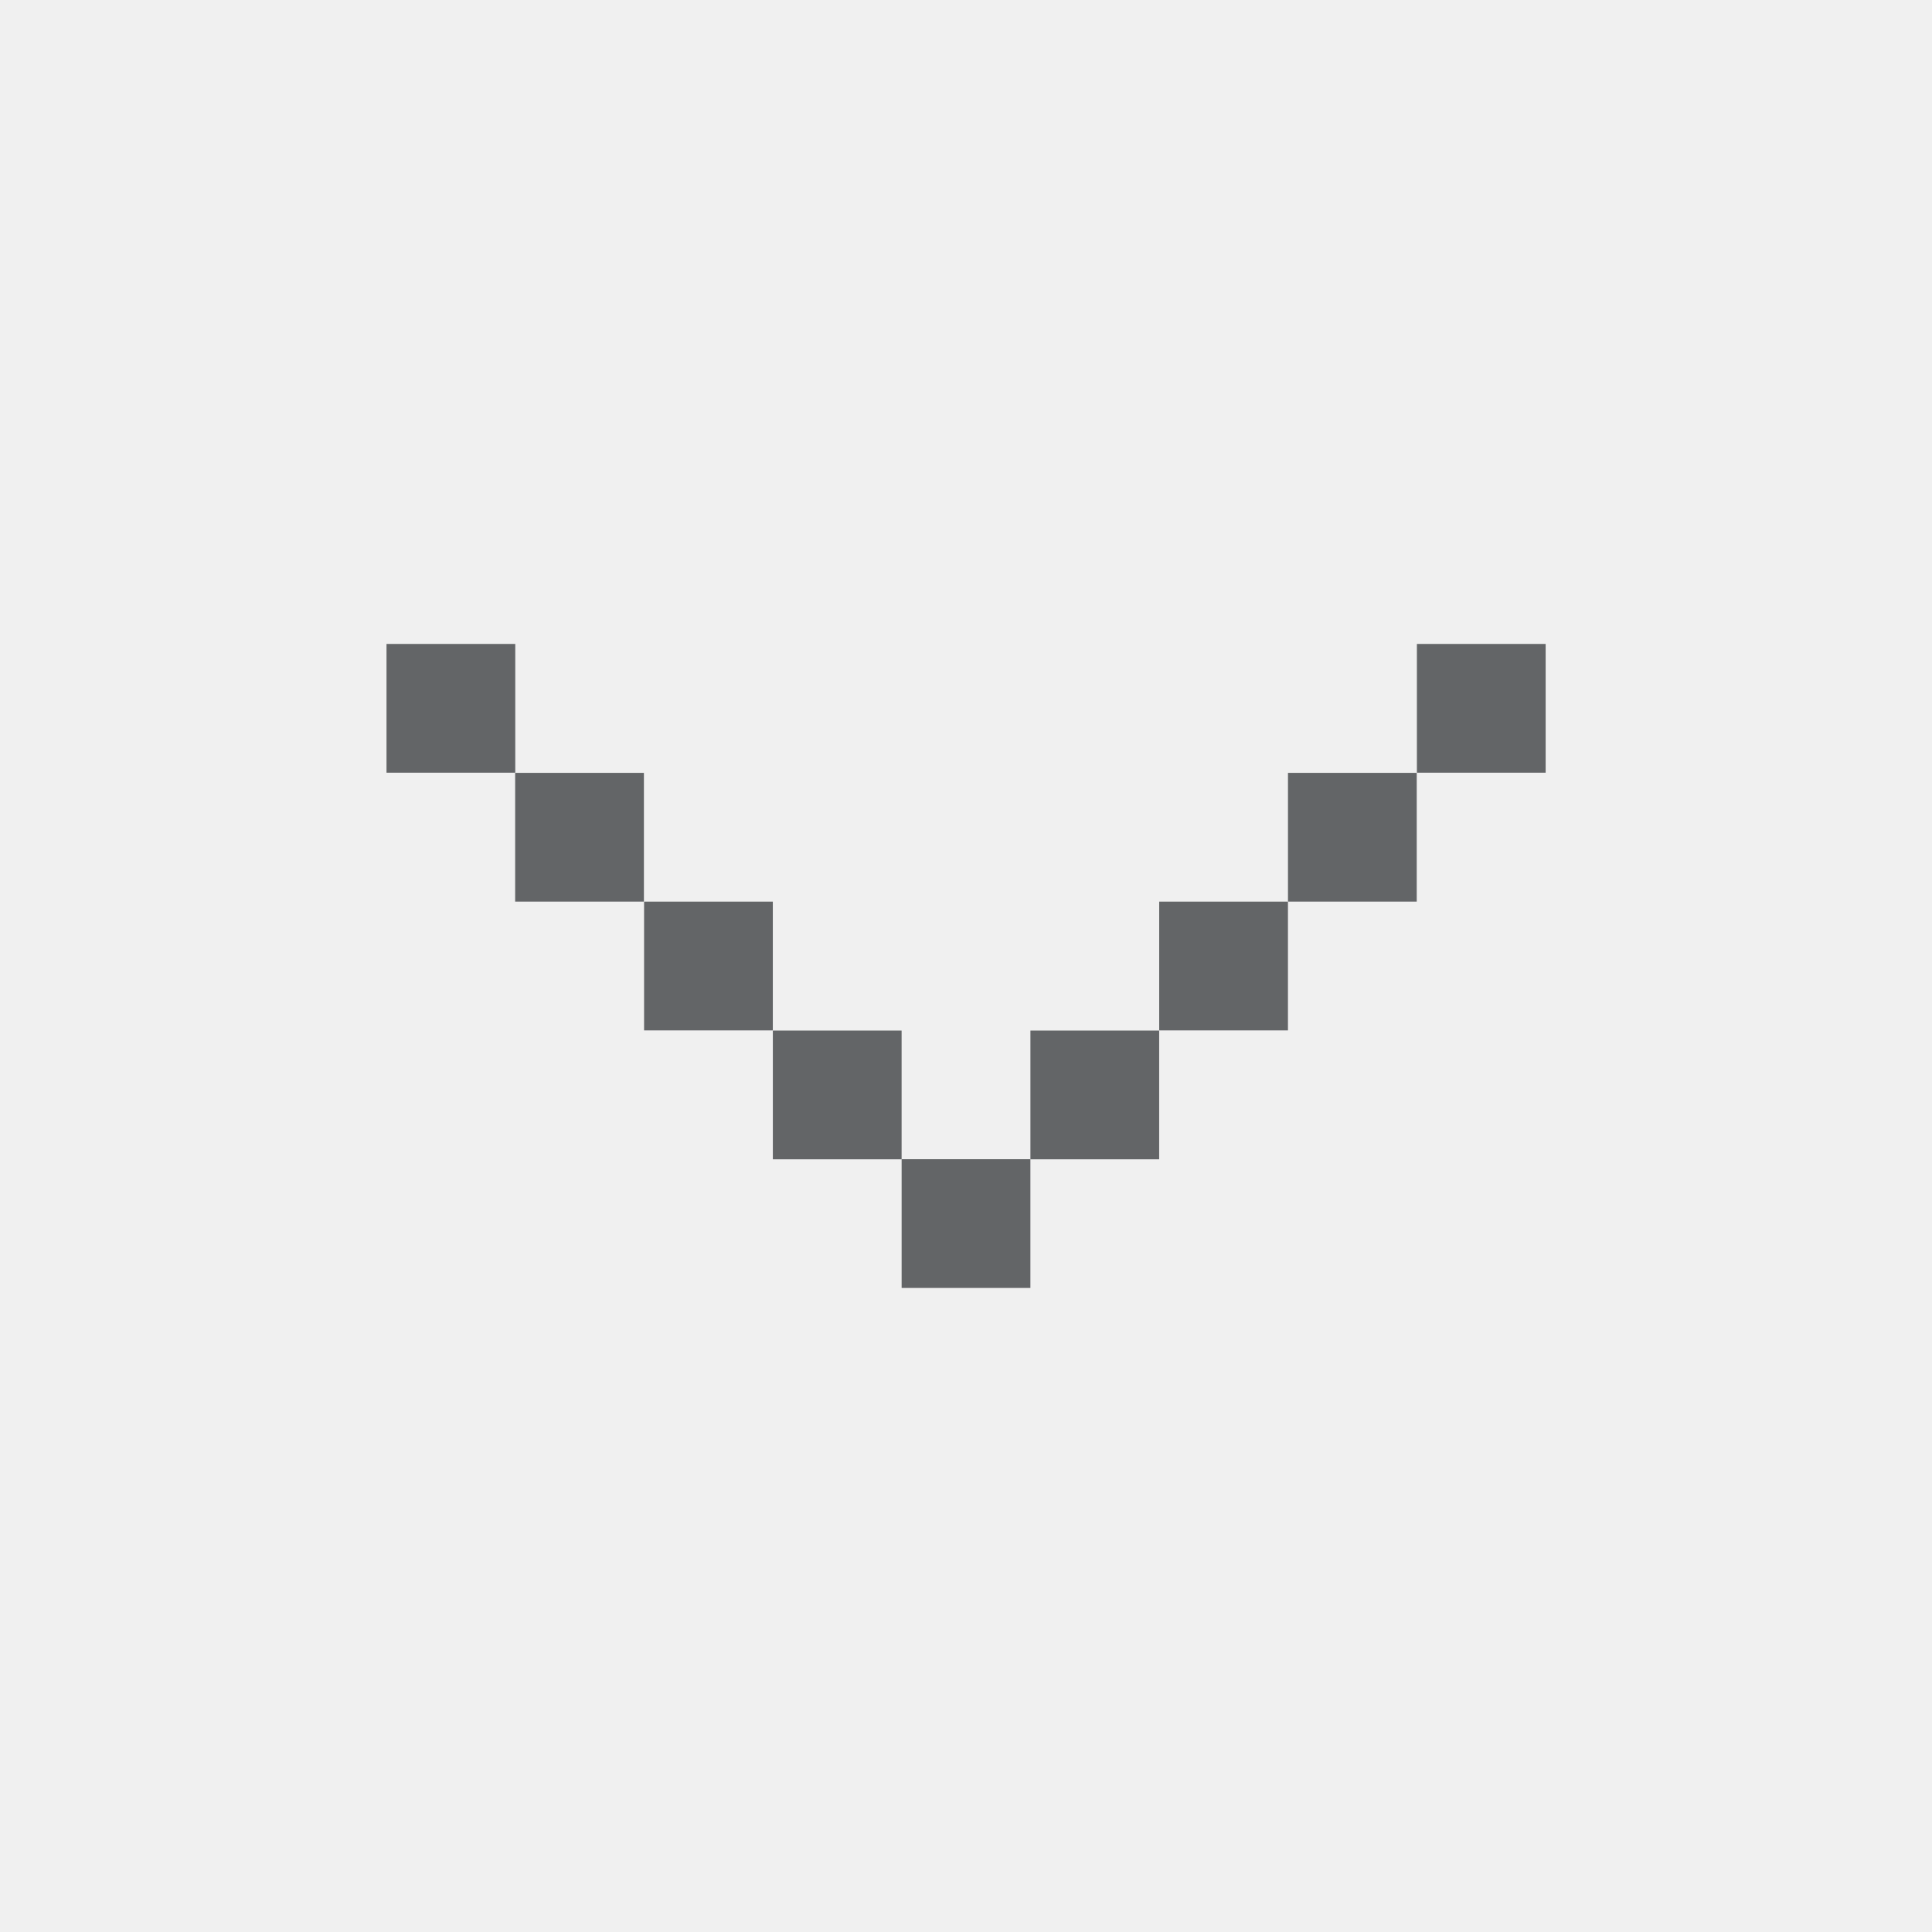
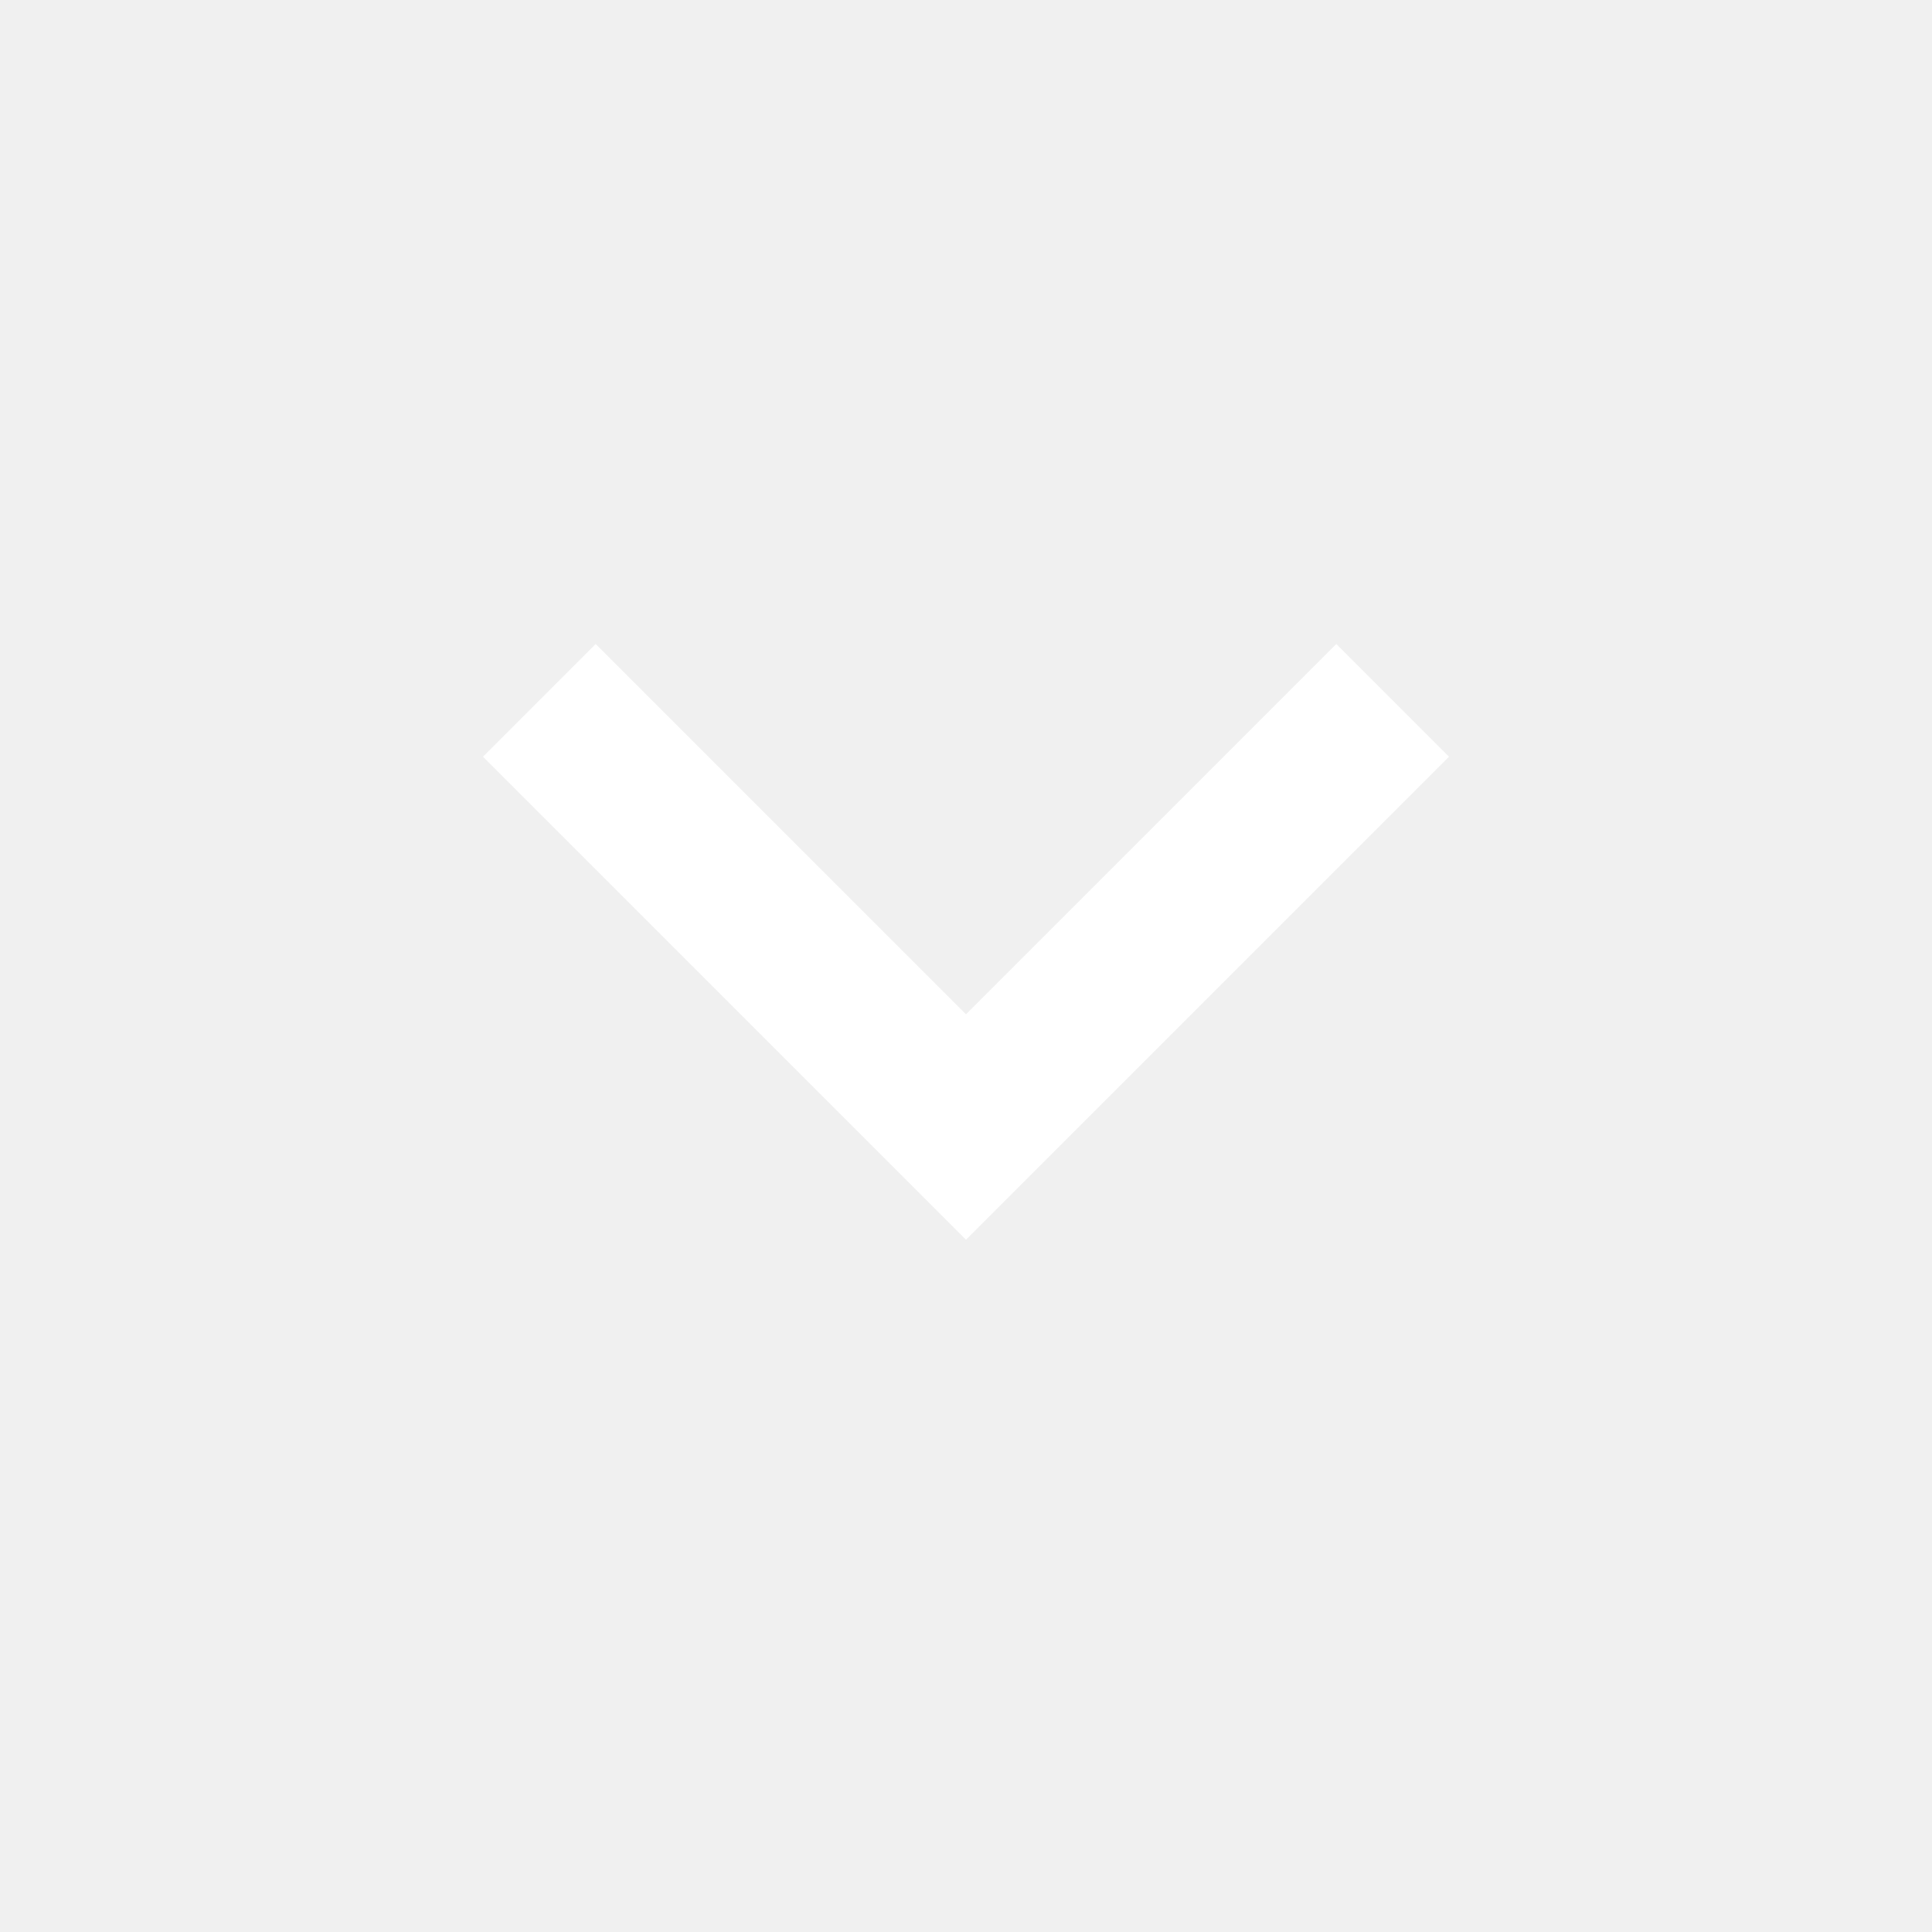
- <svg xmlns="http://www.w3.org/2000/svg" width="14" height="14" viewBox="0 0 14 14" fill="none">
-   <rect x="7.467" y="9.333" width="0.933" height="0.933" transform="rotate(-180 7.4668 9.33301)" fill="#636567" />
-   <rect x="6.533" y="8.4" width="0.933" height="0.933" transform="rotate(-180 6.5332 8.40039)" fill="#636567" />
-   <rect x="8.4" y="8.4" width="0.933" height="0.933" transform="rotate(-180 8.3999 8.40039)" fill="#636567" />
-   <rect x="5.6" y="7.467" width="0.933" height="0.933" transform="rotate(-180 5.6001 7.4668)" fill="#636567" />
-   <rect x="9.334" y="7.467" width="0.933" height="0.933" transform="rotate(-180 9.3335 7.4668)" fill="#636567" />
-   <rect x="4.667" y="6.533" width="0.933" height="0.933" transform="rotate(-180 4.6665 6.53321)" fill="#636567" />
-   <rect x="3.733" y="5.6" width="0.933" height="0.933" transform="rotate(-180 3.7334 5.59961)" fill="#636567" />
-   <rect x="10.267" y="6.533" width="0.933" height="0.933" transform="rotate(-180 10.2666 6.53321)" fill="#636567" />
-   <rect x="11.2" y="5.6" width="0.933" height="0.933" transform="rotate(-180 11.2002 5.59961)" fill="#636567" />
+ <svg xmlns="http://www.w3.org/2000/svg" width="24" height="24" viewBox="0 0 24 24" fill="none">
+   <path d="M12 12.6L16.6 8L18 9.4L12 15.4L6 9.4L7.4 8L12 12.6Z" fill="white" />
</svg>
